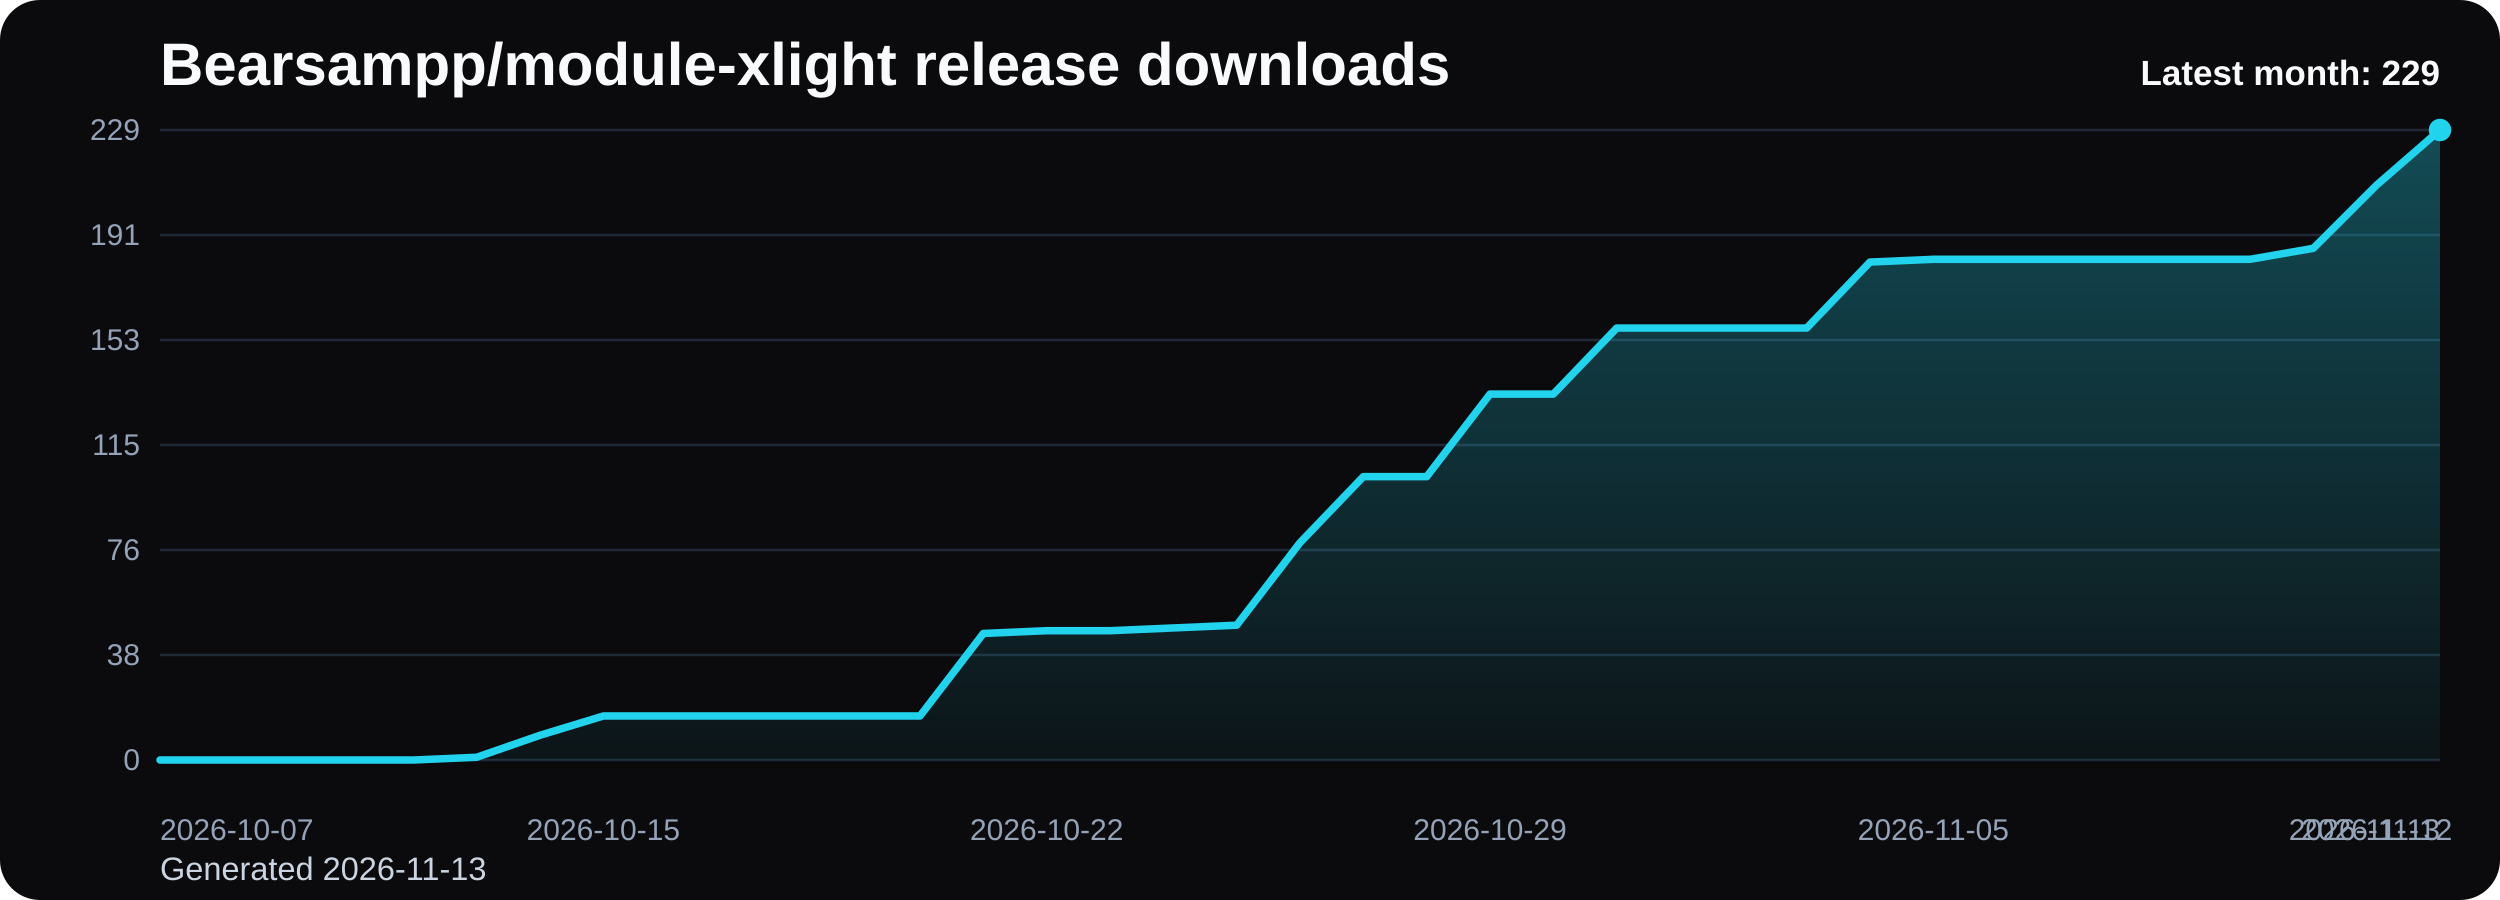
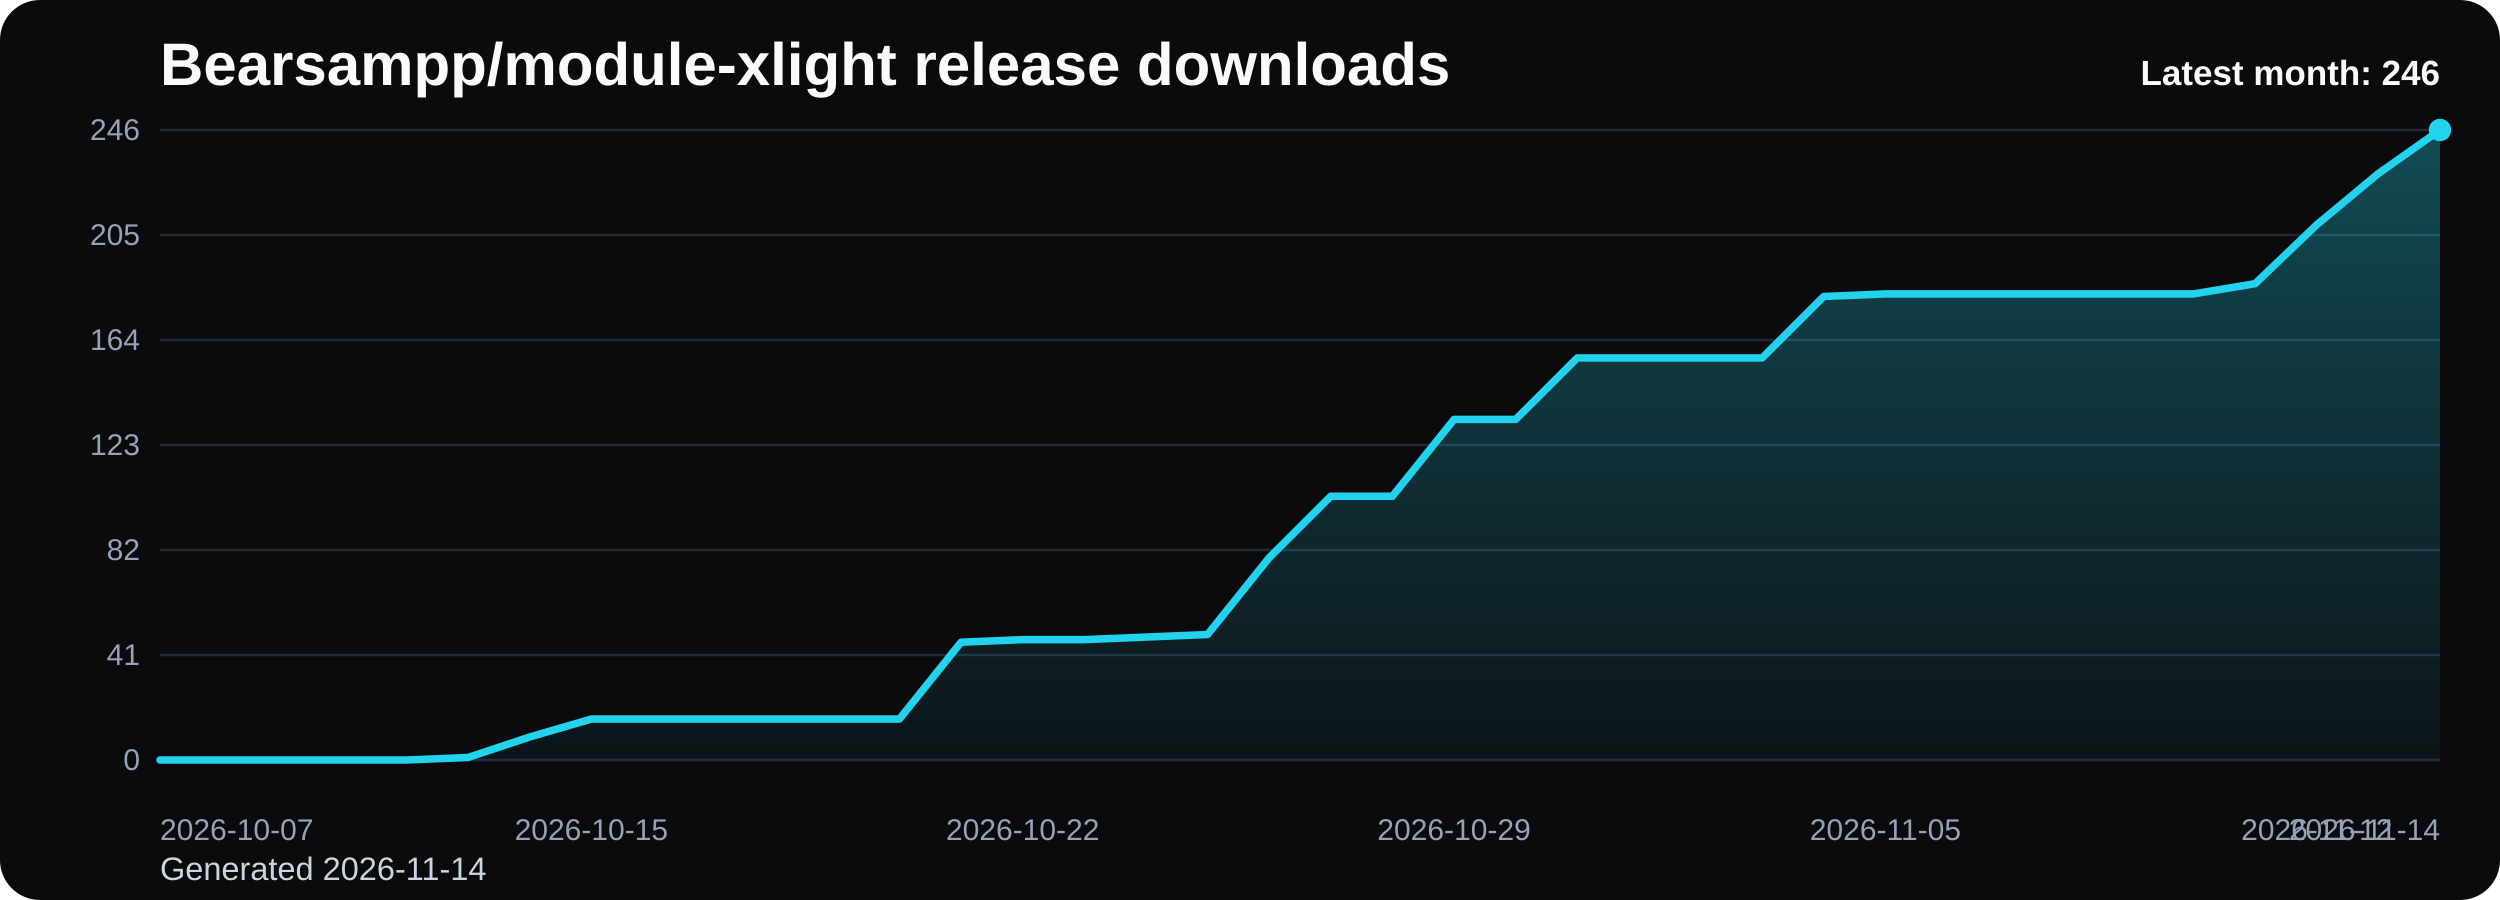
<svg xmlns="http://www.w3.org/2000/svg" viewBox="0 0 1000 360" role="img" aria-label="Bearsampp/module-xlight release downloads chart">
  <defs>
    <linearGradient id="fill-monthly-black" x1="0" y1="0" x2="0" y2="1">
      <stop offset="0%" stop-color="#22d3ee" stop-opacity="0.32" />
      <stop offset="100%" stop-color="#22d3ee" stop-opacity="0.05" />
    </linearGradient>
    <style>
      .bg { fill: #0b0b0d; }
      .title { font: 700 24px Arial, sans-serif; fill: #f8fafc; }
      .sub { font: 400 13px Arial, sans-serif; fill: #cbd5e1; }
      .grid { stroke: #1f2937; stroke-width: 1; }
      .axis { font: 400 12px Arial, sans-serif; fill: #94a3b8; }
      .line { fill: none; stroke: #22d3ee; stroke-width: 3; stroke-linecap: round; stroke-linejoin: round; }
      .dot { fill: #22d3ee; }
      .value { font: 600 11px Arial, sans-serif; fill: #cbd5e1; }
      .latest { font: 700 14px Arial, sans-serif; fill: #f8fafc; }
    </style>
  </defs>
  <rect class="bg" x="0" y="0" width="1000" height="360" rx="16" />
  <text class="title" x="64" y="34">Bearsampp/module-xlight release downloads</text>
-   <text class="sub" x="64" y="352">Generated 2026-11-13</text>
+   <text class="sub" x="64" y="352">Generated 2026-11-14</text>
  <line x1="64" y1="52.00" x2="976" y2="52.00" class="grid" />
-   <text x="56" y="56.00" text-anchor="end" class="axis">229</text>
+   <text x="56" y="56.00" text-anchor="end" class="axis">246</text>
  <line x1="64" y1="94.00" x2="976" y2="94.00" class="grid" />
-   <text x="56" y="98.00" text-anchor="end" class="axis">191</text>
+   <text x="56" y="98.00" text-anchor="end" class="axis">205</text>
  <line x1="64" y1="136.00" x2="976" y2="136.00" class="grid" />
-   <text x="56" y="140.00" text-anchor="end" class="axis">153</text>
+   <text x="56" y="140.00" text-anchor="end" class="axis">164</text>
  <line x1="64" y1="178.00" x2="976" y2="178.00" class="grid" />
-   <text x="56" y="182.00" text-anchor="end" class="axis">115</text>
+   <text x="56" y="182.00" text-anchor="end" class="axis">123</text>
  <line x1="64" y1="220.00" x2="976" y2="220.00" class="grid" />
-   <text x="56" y="224.00" text-anchor="end" class="axis">76</text>
+   <text x="56" y="224.00" text-anchor="end" class="axis">82</text>
  <line x1="64" y1="262.00" x2="976" y2="262.00" class="grid" />
-   <text x="56" y="266.00" text-anchor="end" class="axis">38</text>
+   <text x="56" y="266.00" text-anchor="end" class="axis">41</text>
  <line x1="64" y1="304.00" x2="976" y2="304.00" class="grid" />
  <text x="56" y="308.00" text-anchor="end" class="axis">0</text>
-   <path d="M 64.00 304 L 64.00 304.00 L 89.33 304.00 L 114.67 304.00 L 140.00 304.00 L 165.33 304.00 L 190.67 302.90 L 216.00 294.10 L 241.33 286.39 L 266.67 286.39 L 292.00 286.39 L 317.33 286.39 L 342.67 286.39 L 368.00 286.39 L 393.33 253.38 L 418.67 252.28 L 444.00 252.28 L 469.33 251.18 L 494.67 250.08 L 520.00 217.07 L 545.33 190.66 L 570.67 190.66 L 596.00 157.64 L 621.33 157.64 L 646.67 131.23 L 672.00 131.23 L 697.33 131.23 L 722.67 131.23 L 748.00 104.82 L 773.33 103.72 L 798.67 103.72 L 824.00 103.72 L 849.33 103.72 L 874.67 103.72 L 900.00 103.72 L 925.33 99.32 L 950.67 74.01 L 976.00 52.00 L 976.00 304 Z" fill="url(#fill-monthly-black)" />
-   <polyline class="line" points="64.00,304.00 89.33,304.00 114.67,304.00 140.00,304.00 165.33,304.00 190.67,302.90 216.00,294.10 241.33,286.39 266.67,286.39 292.00,286.39 317.33,286.39 342.67,286.39 368.00,286.39 393.33,253.38 418.67,252.28 444.00,252.28 469.33,251.18 494.67,250.08 520.00,217.07 545.33,190.66 570.67,190.66 596.00,157.64 621.33,157.64 646.67,131.23 672.00,131.23 697.33,131.23 722.67,131.23 748.00,104.82 773.33,103.72 798.67,103.72 824.00,103.72 849.33,103.72 874.67,103.72 900.00,103.72 925.33,99.32 950.67,74.01 976.00,52.00" />
+   <path d="M 64.00 304 L 64.00 304.00 L 88.65 304.00 L 113.30 304.00 L 137.95 304.00 L 162.59 304.00 L 187.24 302.98 L 211.89 294.78 L 236.54 287.61 L 261.19 287.61 L 285.84 287.61 L 310.49 287.61 L 335.14 287.61 L 359.78 287.61 L 384.43 256.88 L 409.08 255.85 L 433.73 255.85 L 458.38 254.83 L 483.03 253.80 L 507.68 223.07 L 532.32 198.49 L 556.97 198.49 L 581.62 167.76 L 606.27 167.76 L 630.92 143.17 L 655.57 143.17 L 680.22 143.17 L 704.86 143.17 L 729.51 118.59 L 754.16 117.56 L 778.81 117.56 L 803.46 117.56 L 828.11 117.56 L 852.76 117.56 L 877.41 117.56 L 902.05 113.46 L 926.70 89.90 L 951.35 69.41 L 976.00 52.00 L 976.00 304 Z" fill="url(#fill-monthly-black)" />
+   <polyline class="line" points="64.00,304.00 88.65,304.00 113.30,304.00 137.95,304.00 162.59,304.00 187.24,302.98 211.89,294.78 236.54,287.61 261.19,287.61 285.84,287.61 310.49,287.61 335.14,287.61 359.78,287.61 384.43,256.88 409.08,255.85 433.73,255.85 458.38,254.83 483.03,253.80 507.68,223.07 532.32,198.49 556.97,198.49 581.62,167.76 606.27,167.76 630.92,143.17 655.57,143.17 680.22,143.17 704.86,143.17 729.51,118.59 754.16,117.56 778.81,117.56 803.46,117.56 828.11,117.56 852.76,117.56 877.41,117.56 902.05,113.46 926.70,89.90 951.35,69.41 976.00,52.00" />
  <circle class="dot" cx="976.00" cy="52.00" r="4.5" />
  <text class="axis" x="64.00" y="336" text-anchor="start">2026-10-07</text>
-   <text class="axis" x="241.33" y="336" text-anchor="middle">2026-10-15</text>
-   <text class="axis" x="418.67" y="336" text-anchor="middle">2026-10-22</text>
-   <text class="axis" x="596.00" y="336" text-anchor="middle">2026-10-29</text>
-   <text class="axis" x="773.33" y="336" text-anchor="middle">2026-11-05</text>
-   <text class="axis" x="950.67" y="336" text-anchor="middle">2026-11-12</text>
-   <text class="axis" x="976.00" y="336" text-anchor="end">2026-11-13</text>
-   <text class="latest" x="976" y="34" text-anchor="end">Latest month: 229</text>
+   <text class="axis" x="236.54" y="336" text-anchor="middle">2026-10-15</text>
+   <text class="axis" x="409.08" y="336" text-anchor="middle">2026-10-22</text>
+   <text class="axis" x="581.62" y="336" text-anchor="middle">2026-10-29</text>
+   <text class="axis" x="754.16" y="336" text-anchor="middle">2026-11-05</text>
+   <text class="axis" x="926.70" y="336" text-anchor="middle">2026-11-12</text>
+   <text class="axis" x="976.00" y="336" text-anchor="end">2026-11-14</text>
+   <text class="latest" x="976" y="34" text-anchor="end">Latest month: 246</text>
</svg>
